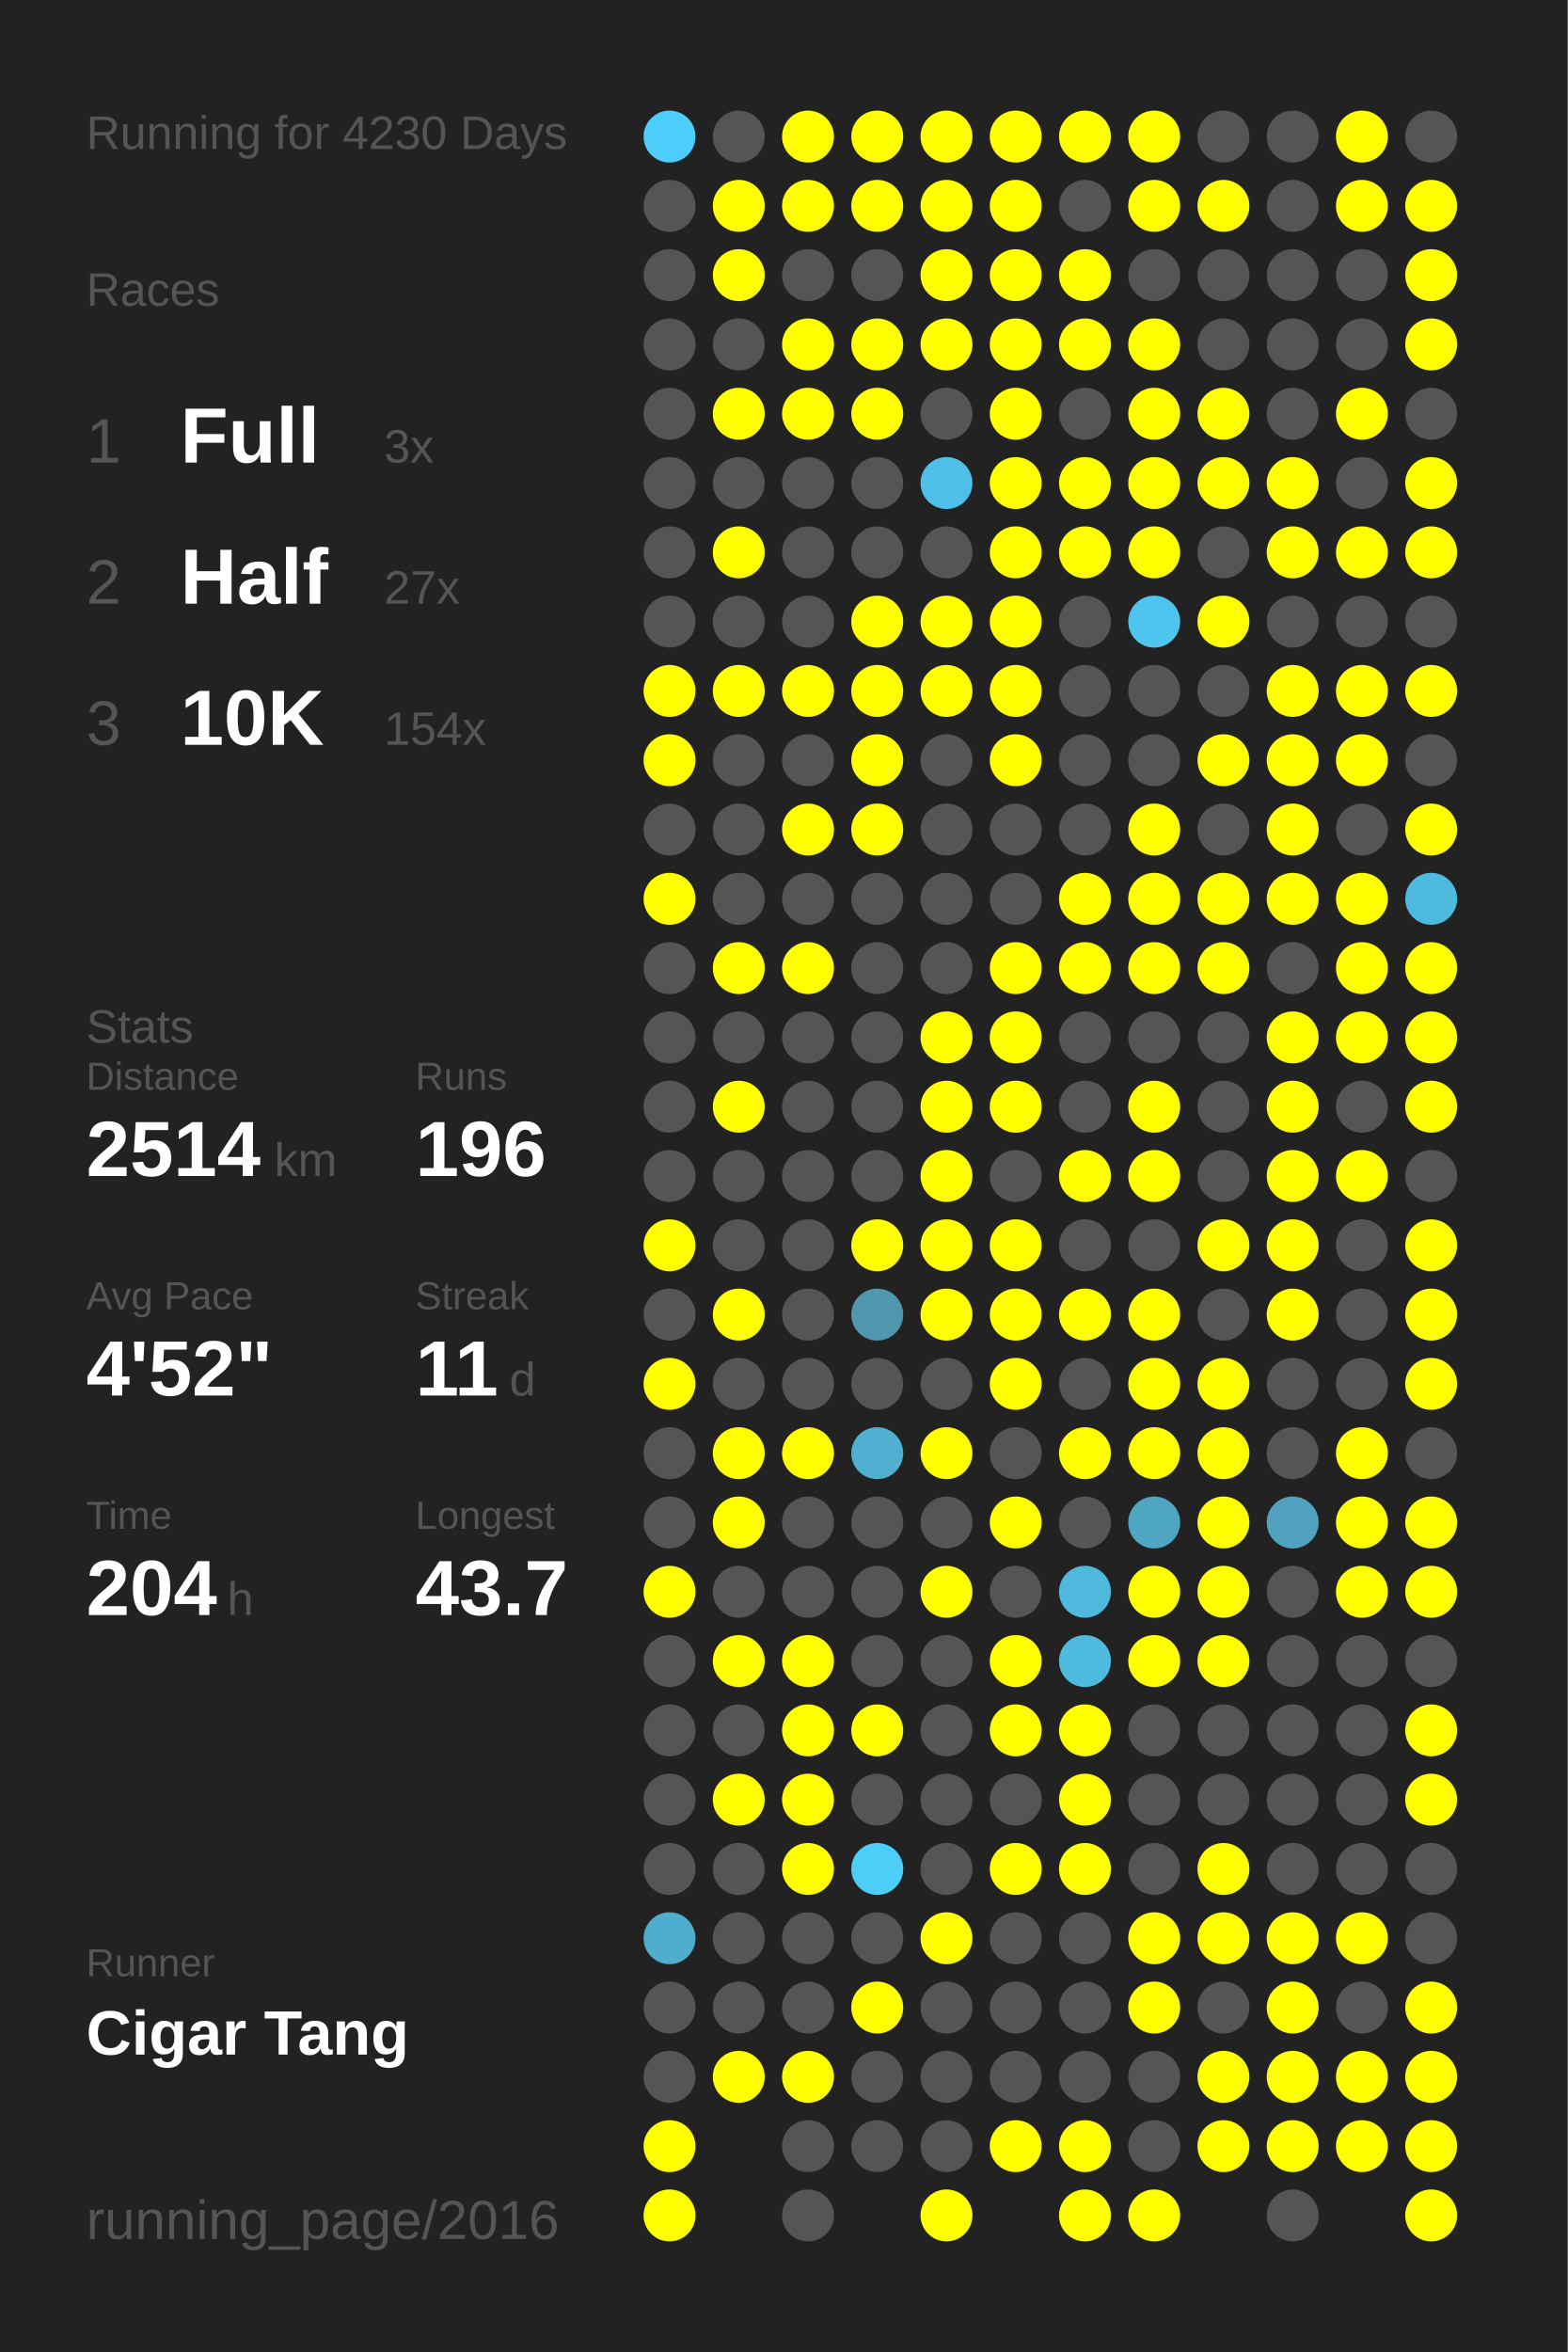
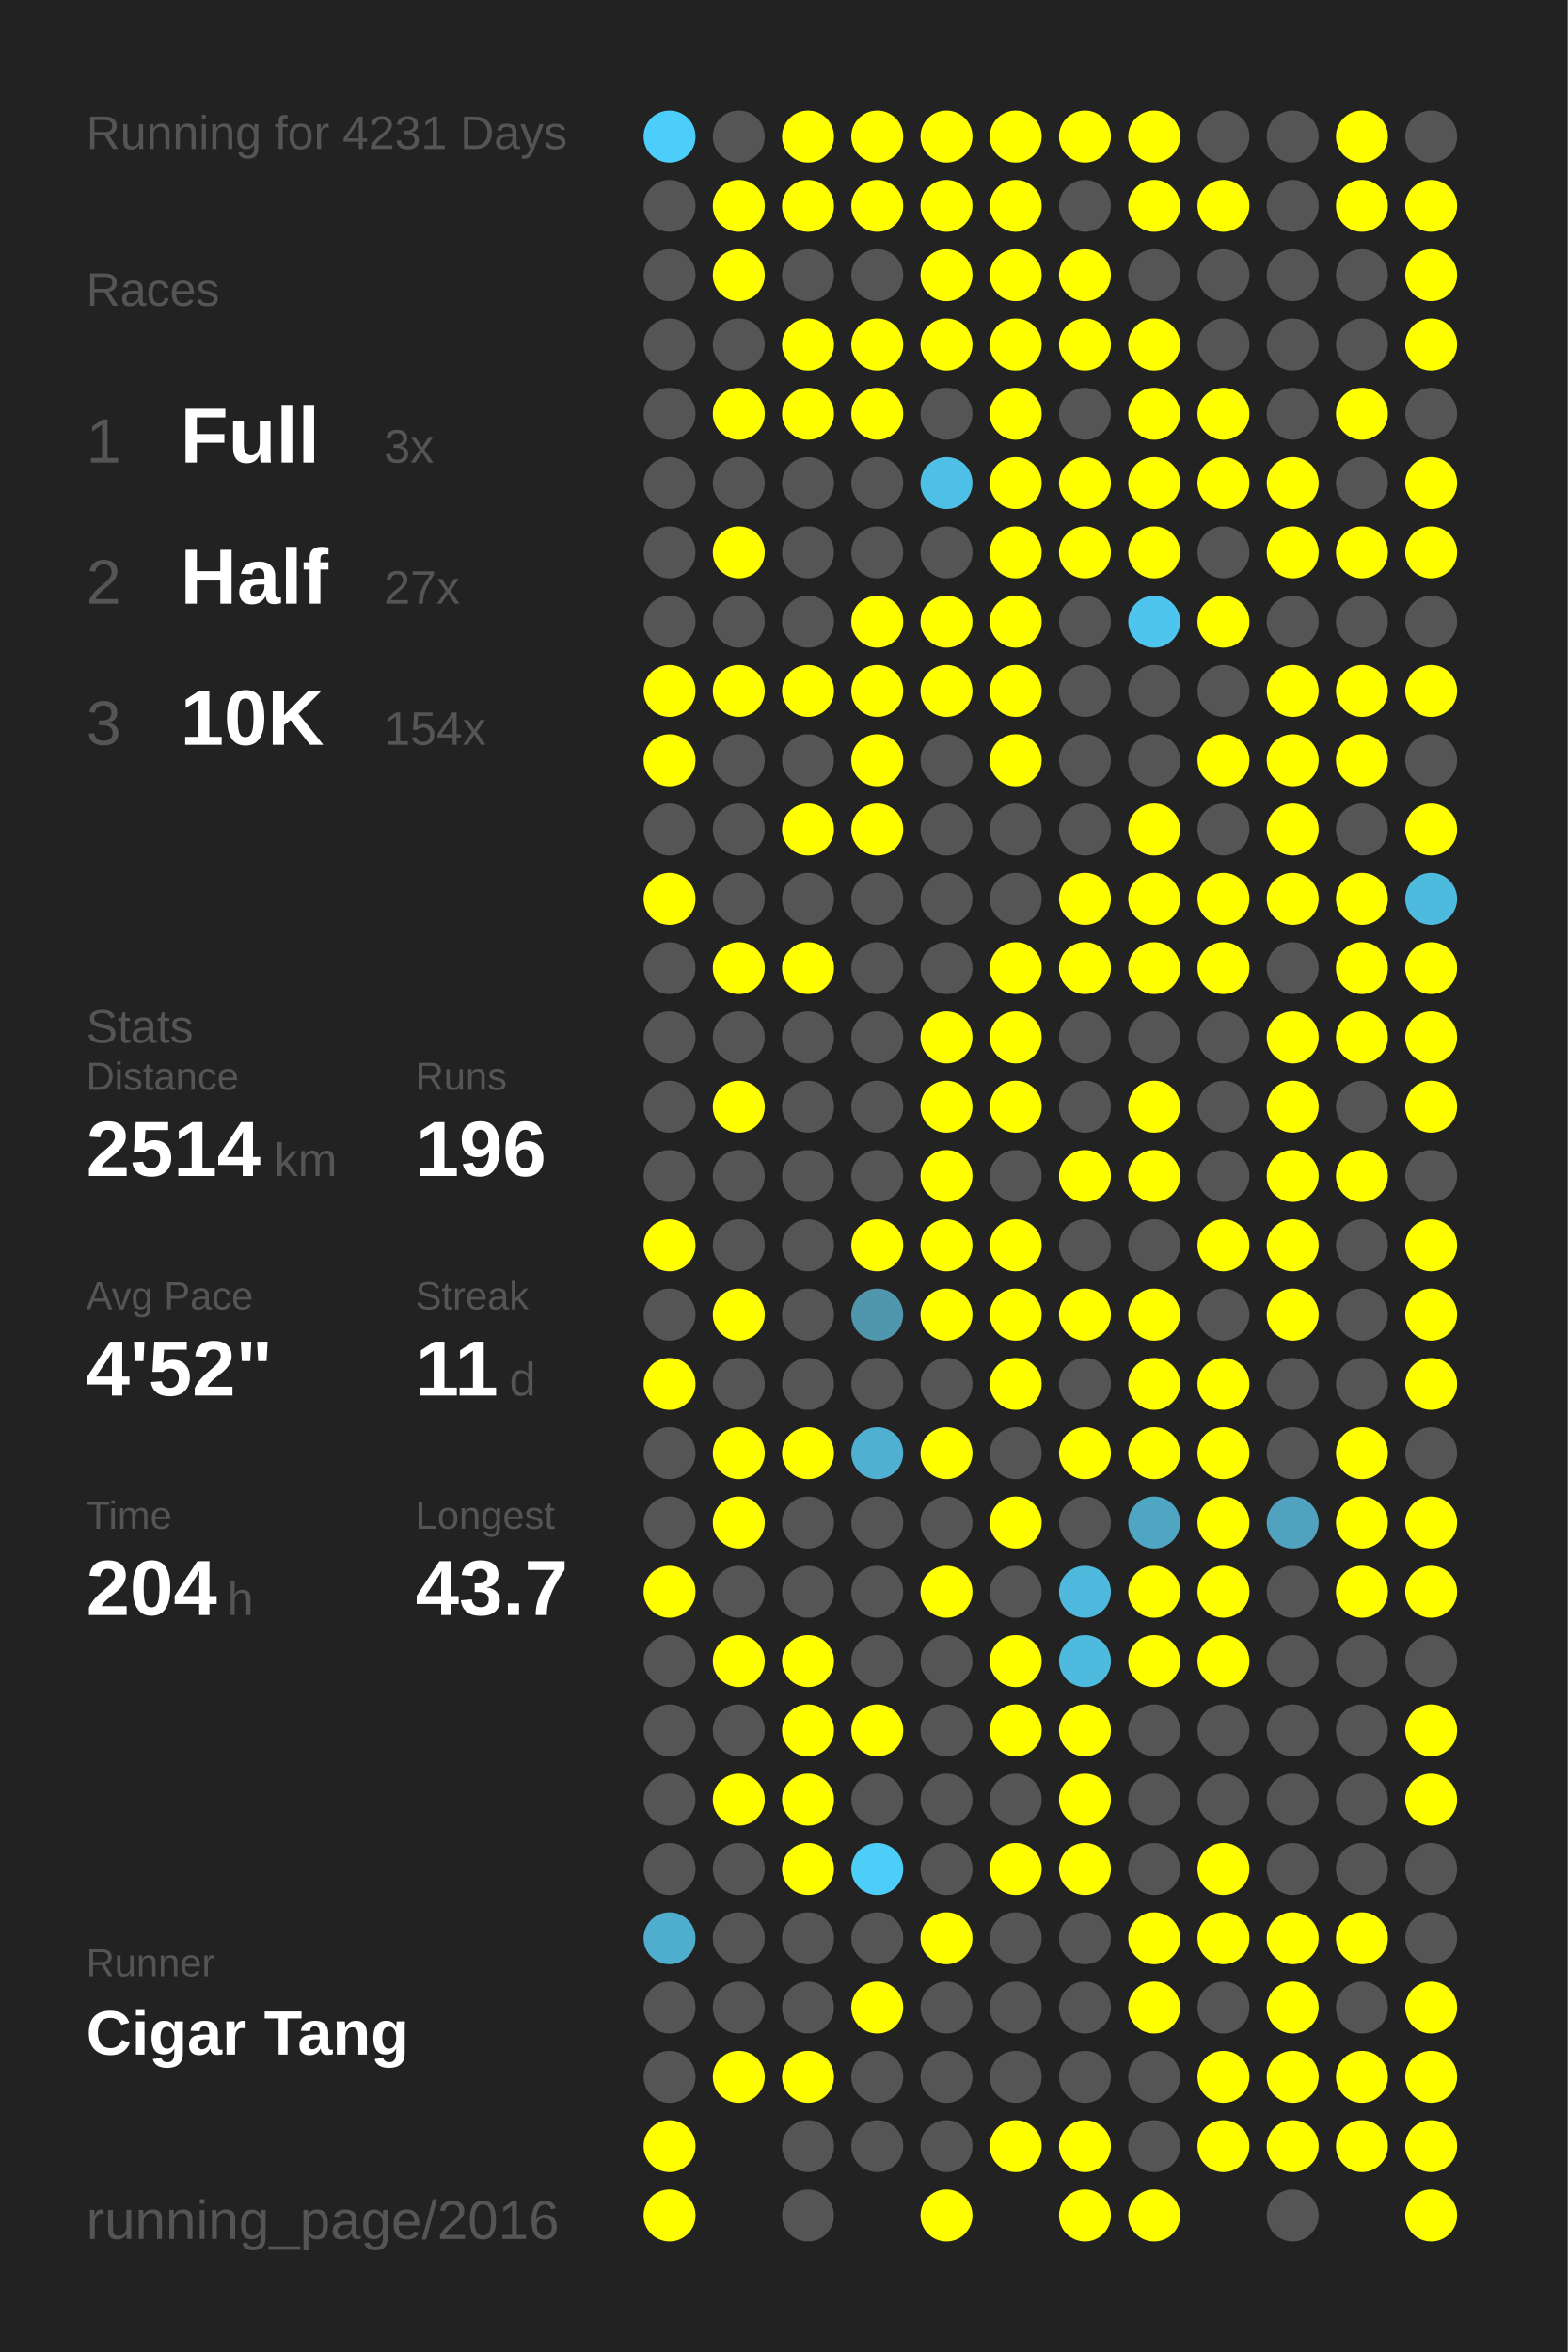
<svg xmlns="http://www.w3.org/2000/svg" baseProfile="full" height="300mm" version="1.1" viewBox="0,0,200,300" width="200mm">
  <defs />
  <rect fill="#222222" height="300" width="200" x="0" y="0" />
-   <text fill="#555555" style="font-size:6px; font-family:Arial;" x="11" y="19">Running for 4230 Days</text>
+   <text fill="#555555" style="font-size:6px; font-family:Arial;" x="11" y="19">Running for 4231 Days</text>
  <text fill="#555555" style="font-size:6px; font-family:Arial;" x="11" y="39">Races</text>
  <text fill="#555555" style="font-size:8px; font-family:Arial;" x="11" y="59">1</text>
  <text fill="#FFFFFF" style="font-size:10px; font-family:Arial; font-weight:bold;" x="23" y="59">Full</text>
  <text fill="#555555" style="font-size:6px; font-family:Arial;" x="49" y="59">3x</text>
  <text fill="#555555" style="font-size:8px; font-family:Arial;" x="11" y="77">2</text>
  <text fill="#FFFFFF" style="font-size:10px; font-family:Arial; font-weight:bold;" x="23" y="77">Half</text>
  <text fill="#555555" style="font-size:6px; font-family:Arial;" x="49" y="77">27x</text>
  <text fill="#555555" style="font-size:8px; font-family:Arial;" x="11" y="95">3</text>
  <text fill="#FFFFFF" style="font-size:10px; font-family:Arial; font-weight:bold;" x="23" y="95">10K</text>
  <text fill="#555555" style="font-size:6px; font-family:Arial;" x="49" y="95">154x</text>
  <text fill="#555555" style="font-size:6px; font-family:Arial;" x="11" y="133">Stats</text>
  <text fill="#555555" style="font-size:5px; font-family:Arial;" x="11" y="139">Distance</text>
  <text fill="#FFFFFF" style="font-size:10px; font-family:Arial; font-weight:bold;" x="11" y="150">2514</text>
  <text fill="#555555" style="font-size:6px; font-family:Arial;" x="35" y="150">km</text>
  <text fill="#555555" style="font-size:5px; font-family:Arial;" x="53" y="139">Runs</text>
  <text fill="#FFFFFF" style="font-size:10px; font-family:Arial; font-weight:bold;" x="53" y="150">196</text>
  <text fill="#555555" style="font-size:5px; font-family:Arial;" x="11" y="167">Avg Pace</text>
  <text fill="#FFFFFF" style="font-size:10px; font-family:Arial; font-weight:bold;" x="11" y="178">4'52"</text>
  <text fill="#555555" style="font-size:5px; font-family:Arial;" x="53" y="167">Streak</text>
  <text fill="#FFFFFF" style="font-size:10px; font-family:Arial; font-weight:bold;" x="53" y="178">11</text>
  <text fill="#555555" style="font-size:6px; font-family:Arial;" x="65" y="178">d</text>
  <text fill="#555555" style="font-size:5px; font-family:Arial;" x="11" y="195">Time</text>
  <text fill="#FFFFFF" style="font-size:10px; font-family:Arial; font-weight:bold;" x="11" y="206">204</text>
  <text fill="#555555" style="font-size:6px; font-family:Arial;" x="29" y="206">h</text>
  <text fill="#555555" style="font-size:5px; font-family:Arial;" x="53" y="195">Longest</text>
  <text fill="#FFFFFF" style="font-size:10px; font-family:Arial; font-weight:bold;" x="53" y="206">43.7</text>
  <text fill="#555555" style="font-size:5px; font-family:Arial;" x="11" y="252.065">Runner</text>
  <text fill="#FFFFFF" style="font-size:8px; font-family:Arial; font-weight:bold;" x="11" y="262.065">Cigar Tang</text>
  <text fill="#555555" style="font-size:7px; font-family:Arial;" x="11" y="285.581">running_page/2016</text>
  <circle cx="85.417" cy="17.419" fill="#4dcdf9" r="3.312" />
  <circle cx="85.417" cy="26.258" fill="#555555" r="3.312" />
  <circle cx="85.417" cy="35.097" fill="#555555" r="3.312" />
  <circle cx="85.417" cy="43.935" fill="#555555" r="3.312" />
  <circle cx="85.417" cy="52.774" fill="#555555" r="3.312" />
  <circle cx="85.417" cy="61.613" fill="#555555" r="3.312" />
  <circle cx="85.417" cy="70.452" fill="#555555" r="3.312" />
  <circle cx="85.417" cy="79.29" fill="#555555" r="3.312" />
  <circle cx="85.417" cy="88.129" fill="#FFFF00" r="3.312" />
  <circle cx="85.417" cy="96.968" fill="#FFFF00" r="3.312" />
  <circle cx="85.417" cy="105.806" fill="#555555" r="3.312" />
  <circle cx="85.417" cy="114.645" fill="#FFFF00" r="3.312" />
  <circle cx="85.417" cy="123.484" fill="#555555" r="3.312" />
  <circle cx="85.417" cy="132.323" fill="#555555" r="3.312" />
  <circle cx="85.417" cy="141.161" fill="#555555" r="3.312" />
  <circle cx="85.417" cy="150" fill="#555555" r="3.312" />
  <circle cx="85.417" cy="158.839" fill="#FFFF00" r="3.312" />
  <circle cx="85.417" cy="167.677" fill="#555555" r="3.312" />
  <circle cx="85.417" cy="176.516" fill="#FFFF00" r="3.312" />
  <circle cx="85.417" cy="185.355" fill="#555555" r="3.312" />
  <circle cx="85.417" cy="194.194" fill="#555555" r="3.312" />
  <circle cx="85.417" cy="203.032" fill="#FFFF00" r="3.312" />
  <circle cx="85.417" cy="211.871" fill="#555555" r="3.312" />
  <circle cx="85.417" cy="220.71" fill="#555555" r="3.312" />
  <circle cx="85.417" cy="229.548" fill="#555555" r="3.312" />
  <circle cx="85.417" cy="238.387" fill="#555555" r="3.312" />
  <circle cx="85.417" cy="247.226" fill="#4fadcd" r="3.312" />
  <circle cx="85.417" cy="256.065" fill="#555555" r="3.312" />
  <circle cx="85.417" cy="264.903" fill="#555555" r="3.312" />
  <circle cx="85.417" cy="273.742" fill="#FFFF00" r="3.312" />
  <circle cx="85.417" cy="282.581" fill="#FFFF00" r="3.312" />
  <circle cx="94.25" cy="17.419" fill="#555555" r="3.312" />
  <circle cx="94.25" cy="26.258" fill="#FFFF00" r="3.312" />
  <circle cx="94.25" cy="35.097" fill="#FFFF00" r="3.312" />
  <circle cx="94.25" cy="43.935" fill="#555555" r="3.312" />
  <circle cx="94.25" cy="52.774" fill="#FFFF00" r="3.312" />
  <circle cx="94.25" cy="61.613" fill="#555555" r="3.312" />
  <circle cx="94.25" cy="70.452" fill="#FFFF00" r="3.312" />
  <circle cx="94.25" cy="79.29" fill="#555555" r="3.312" />
  <circle cx="94.25" cy="88.129" fill="#FFFF00" r="3.312" />
  <circle cx="94.25" cy="96.968" fill="#555555" r="3.312" />
  <circle cx="94.25" cy="105.806" fill="#555555" r="3.312" />
  <circle cx="94.25" cy="114.645" fill="#555555" r="3.312" />
  <circle cx="94.25" cy="123.484" fill="#FFFF00" r="3.312" />
  <circle cx="94.25" cy="132.323" fill="#555555" r="3.312" />
  <circle cx="94.25" cy="141.161" fill="#FFFF00" r="3.312" />
  <circle cx="94.25" cy="150" fill="#555555" r="3.312" />
  <circle cx="94.25" cy="158.839" fill="#555555" r="3.312" />
  <circle cx="94.25" cy="167.677" fill="#FFFF00" r="3.312" />
  <circle cx="94.25" cy="176.516" fill="#555555" r="3.312" />
  <circle cx="94.25" cy="185.355" fill="#FFFF00" r="3.312" />
  <circle cx="94.25" cy="194.194" fill="#FFFF00" r="3.312" />
  <circle cx="94.25" cy="203.032" fill="#555555" r="3.312" />
  <circle cx="94.25" cy="211.871" fill="#FFFF00" r="3.312" />
  <circle cx="94.25" cy="220.71" fill="#555555" r="3.312" />
  <circle cx="94.25" cy="229.548" fill="#FFFF00" r="3.312" />
  <circle cx="94.25" cy="238.387" fill="#555555" r="3.312" />
  <circle cx="94.25" cy="247.226" fill="#555555" r="3.312" />
  <circle cx="94.25" cy="256.065" fill="#555555" r="3.312" />
  <circle cx="94.25" cy="264.903" fill="#FFFF00" r="3.312" />
  <circle cx="103.083" cy="17.419" fill="#FFFF00" r="3.312" />
  <circle cx="103.083" cy="26.258" fill="#FFFF00" r="3.312" />
  <circle cx="103.083" cy="35.097" fill="#555555" r="3.312" />
  <circle cx="103.083" cy="43.935" fill="#FFFF00" r="3.312" />
  <circle cx="103.083" cy="52.774" fill="#FFFF00" r="3.312" />
  <circle cx="103.083" cy="61.613" fill="#555555" r="3.312" />
  <circle cx="103.083" cy="70.452" fill="#555555" r="3.312" />
  <circle cx="103.083" cy="79.29" fill="#555555" r="3.312" />
  <circle cx="103.083" cy="88.129" fill="#FFFF00" r="3.312" />
  <circle cx="103.083" cy="96.968" fill="#555555" r="3.312" />
  <circle cx="103.083" cy="105.806" fill="#FFFF00" r="3.312" />
  <circle cx="103.083" cy="114.645" fill="#555555" r="3.312" />
  <circle cx="103.083" cy="123.484" fill="#FFFF00" r="3.312" />
  <circle cx="103.083" cy="132.323" fill="#555555" r="3.312" />
  <circle cx="103.083" cy="141.161" fill="#555555" r="3.312" />
  <circle cx="103.083" cy="150" fill="#555555" r="3.312" />
  <circle cx="103.083" cy="158.839" fill="#555555" r="3.312" />
  <circle cx="103.083" cy="167.677" fill="#555555" r="3.312" />
  <circle cx="103.083" cy="176.516" fill="#555555" r="3.312" />
  <circle cx="103.083" cy="185.355" fill="#FFFF00" r="3.312" />
  <circle cx="103.083" cy="194.194" fill="#555555" r="3.312" />
  <circle cx="103.083" cy="203.032" fill="#555555" r="3.312" />
  <circle cx="103.083" cy="211.871" fill="#FFFF00" r="3.312" />
  <circle cx="103.083" cy="220.71" fill="#FFFF00" r="3.312" />
  <circle cx="103.083" cy="229.548" fill="#FFFF00" r="3.312" />
  <circle cx="103.083" cy="238.387" fill="#FFFF00" r="3.312" />
  <circle cx="103.083" cy="247.226" fill="#555555" r="3.312" />
  <circle cx="103.083" cy="256.065" fill="#555555" r="3.312" />
  <circle cx="103.083" cy="264.903" fill="#FFFF00" r="3.312" />
  <circle cx="103.083" cy="273.742" fill="#555555" r="3.312" />
  <circle cx="103.083" cy="282.581" fill="#555555" r="3.312" />
  <circle cx="111.917" cy="17.419" fill="#FFFF00" r="3.312" />
  <circle cx="111.917" cy="26.258" fill="#FFFF00" r="3.312" />
  <circle cx="111.917" cy="35.097" fill="#555555" r="3.312" />
  <circle cx="111.917" cy="43.935" fill="#FFFF00" r="3.312" />
  <circle cx="111.917" cy="52.774" fill="#FFFF00" r="3.312" />
  <circle cx="111.917" cy="61.613" fill="#555555" r="3.312" />
  <circle cx="111.917" cy="70.452" fill="#555555" r="3.312" />
  <circle cx="111.917" cy="79.29" fill="#FFFF00" r="3.312" />
  <circle cx="111.917" cy="88.129" fill="#FFFF00" r="3.312" />
  <circle cx="111.917" cy="96.968" fill="#FFFF00" r="3.312" />
  <circle cx="111.917" cy="105.806" fill="#FFFF00" r="3.312" />
  <circle cx="111.917" cy="114.645" fill="#555555" r="3.312" />
  <circle cx="111.917" cy="123.484" fill="#555555" r="3.312" />
  <circle cx="111.917" cy="132.323" fill="#555555" r="3.312" />
  <circle cx="111.917" cy="141.161" fill="#555555" r="3.312" />
  <circle cx="111.917" cy="150" fill="#555555" r="3.312" />
  <circle cx="111.917" cy="158.839" fill="#FFFF00" r="3.312" />
  <circle cx="111.917" cy="167.677" fill="#5096ad" r="3.312" />
  <circle cx="111.917" cy="176.516" fill="#555555" r="3.312" />
  <circle cx="111.917" cy="185.355" fill="#4fb0d1" r="3.312" />
  <circle cx="111.917" cy="194.194" fill="#555555" r="3.312" />
  <circle cx="111.917" cy="203.032" fill="#555555" r="3.312" />
  <circle cx="111.917" cy="211.871" fill="#555555" r="3.312" />
  <circle cx="111.917" cy="220.71" fill="#FFFF00" r="3.312" />
  <circle cx="111.917" cy="229.548" fill="#555555" r="3.312" />
  <circle cx="111.917" cy="238.387" fill="#4dcef9" r="3.312" />
  <circle cx="111.917" cy="247.226" fill="#555555" r="3.312" />
  <circle cx="111.917" cy="256.065" fill="#FFFF00" r="3.312" />
  <circle cx="111.917" cy="264.903" fill="#555555" r="3.312" />
  <circle cx="111.917" cy="273.742" fill="#555555" r="3.312" />
  <circle cx="120.75" cy="17.419" fill="#FFFF00" r="3.312" />
  <circle cx="120.75" cy="26.258" fill="#FFFF00" r="3.312" />
  <circle cx="120.75" cy="35.097" fill="#FFFF00" r="3.312" />
  <circle cx="120.75" cy="43.935" fill="#FFFF00" r="3.312" />
  <circle cx="120.75" cy="52.774" fill="#555555" r="3.312" />
  <circle cx="120.75" cy="61.613" fill="#4ec0e7" r="3.312" />
  <circle cx="120.75" cy="70.452" fill="#555555" r="3.312" />
  <circle cx="120.75" cy="79.29" fill="#FFFF00" r="3.312" />
  <circle cx="120.75" cy="88.129" fill="#FFFF00" r="3.312" />
  <circle cx="120.75" cy="96.968" fill="#555555" r="3.312" />
  <circle cx="120.75" cy="105.806" fill="#555555" r="3.312" />
  <circle cx="120.75" cy="114.645" fill="#555555" r="3.312" />
  <circle cx="120.75" cy="123.484" fill="#555555" r="3.312" />
  <circle cx="120.75" cy="132.323" fill="#FFFF00" r="3.312" />
  <circle cx="120.75" cy="141.161" fill="#FFFF00" r="3.312" />
  <circle cx="120.75" cy="150" fill="#FFFF00" r="3.312" />
  <circle cx="120.75" cy="158.839" fill="#FFFF00" r="3.312" />
  <circle cx="120.75" cy="167.677" fill="#FFFF00" r="3.312" />
  <circle cx="120.75" cy="176.516" fill="#555555" r="3.312" />
  <circle cx="120.75" cy="185.355" fill="#FFFF00" r="3.312" />
  <circle cx="120.75" cy="194.194" fill="#555555" r="3.312" />
  <circle cx="120.75" cy="203.032" fill="#FFFF00" r="3.312" />
  <circle cx="120.75" cy="211.871" fill="#555555" r="3.312" />
  <circle cx="120.75" cy="220.71" fill="#555555" r="3.312" />
  <circle cx="120.75" cy="229.548" fill="#555555" r="3.312" />
  <circle cx="120.75" cy="238.387" fill="#555555" r="3.312" />
  <circle cx="120.75" cy="247.226" fill="#FFFF00" r="3.312" />
  <circle cx="120.75" cy="256.065" fill="#555555" r="3.312" />
  <circle cx="120.75" cy="264.903" fill="#555555" r="3.312" />
  <circle cx="120.75" cy="273.742" fill="#555555" r="3.312" />
  <circle cx="120.75" cy="282.581" fill="#FFFF00" r="3.312" />
  <circle cx="129.583" cy="17.419" fill="#FFFF00" r="3.312" />
  <circle cx="129.583" cy="26.258" fill="#FFFF00" r="3.312" />
  <circle cx="129.583" cy="35.097" fill="#FFFF00" r="3.312" />
  <circle cx="129.583" cy="43.935" fill="#FFFF00" r="3.312" />
  <circle cx="129.583" cy="52.774" fill="#FFFF00" r="3.312" />
  <circle cx="129.583" cy="61.613" fill="#FFFF00" r="3.312" />
  <circle cx="129.583" cy="70.452" fill="#FFFF00" r="3.312" />
  <circle cx="129.583" cy="79.29" fill="#FFFF00" r="3.312" />
  <circle cx="129.583" cy="88.129" fill="#FFFF00" r="3.312" />
  <circle cx="129.583" cy="96.968" fill="#FFFF00" r="3.312" />
  <circle cx="129.583" cy="105.806" fill="#555555" r="3.312" />
  <circle cx="129.583" cy="114.645" fill="#555555" r="3.312" />
  <circle cx="129.583" cy="123.484" fill="#FFFF00" r="3.312" />
  <circle cx="129.583" cy="132.323" fill="#FFFF00" r="3.312" />
  <circle cx="129.583" cy="141.161" fill="#FFFF00" r="3.312" />
  <circle cx="129.583" cy="150" fill="#555555" r="3.312" />
  <circle cx="129.583" cy="158.839" fill="#FFFF00" r="3.312" />
  <circle cx="129.583" cy="167.677" fill="#FFFF00" r="3.312" />
  <circle cx="129.583" cy="176.516" fill="#FFFF00" r="3.312" />
  <circle cx="129.583" cy="185.355" fill="#555555" r="3.312" />
  <circle cx="129.583" cy="194.194" fill="#FFFF00" r="3.312" />
  <circle cx="129.583" cy="203.032" fill="#555555" r="3.312" />
  <circle cx="129.583" cy="211.871" fill="#FFFF00" r="3.312" />
  <circle cx="129.583" cy="220.71" fill="#FFFF00" r="3.312" />
  <circle cx="129.583" cy="229.548" fill="#555555" r="3.312" />
  <circle cx="129.583" cy="238.387" fill="#FFFF00" r="3.312" />
  <circle cx="129.583" cy="247.226" fill="#555555" r="3.312" />
  <circle cx="129.583" cy="256.065" fill="#555555" r="3.312" />
  <circle cx="129.583" cy="264.903" fill="#555555" r="3.312" />
  <circle cx="129.583" cy="273.742" fill="#FFFF00" r="3.312" />
  <circle cx="138.417" cy="17.419" fill="#FFFF00" r="3.312" />
  <circle cx="138.417" cy="26.258" fill="#555555" r="3.312" />
  <circle cx="138.417" cy="35.097" fill="#FFFF00" r="3.312" />
  <circle cx="138.417" cy="43.935" fill="#FFFF00" r="3.312" />
  <circle cx="138.417" cy="52.774" fill="#555555" r="3.312" />
  <circle cx="138.417" cy="61.613" fill="#FFFF00" r="3.312" />
  <circle cx="138.417" cy="70.452" fill="#FFFF00" r="3.312" />
  <circle cx="138.417" cy="79.29" fill="#555555" r="3.312" />
  <circle cx="138.417" cy="88.129" fill="#555555" r="3.312" />
  <circle cx="138.417" cy="96.968" fill="#555555" r="3.312" />
  <circle cx="138.417" cy="105.806" fill="#555555" r="3.312" />
  <circle cx="138.417" cy="114.645" fill="#FFFF00" r="3.312" />
  <circle cx="138.417" cy="123.484" fill="#FFFF00" r="3.312" />
  <circle cx="138.417" cy="132.323" fill="#555555" r="3.312" />
  <circle cx="138.417" cy="141.161" fill="#555555" r="3.312" />
  <circle cx="138.417" cy="150" fill="#FFFF00" r="3.312" />
  <circle cx="138.417" cy="158.839" fill="#555555" r="3.312" />
  <circle cx="138.417" cy="167.677" fill="#FFFF00" r="3.312" />
  <circle cx="138.417" cy="176.516" fill="#555555" r="3.312" />
  <circle cx="138.417" cy="185.355" fill="#FFFF00" r="3.312" />
  <circle cx="138.417" cy="194.194" fill="#555555" r="3.312" />
  <circle cx="138.417" cy="203.032" fill="#4eb9dd" r="3.312" />
  <circle cx="138.417" cy="211.871" fill="#4ebade" r="3.312" />
  <circle cx="138.417" cy="220.71" fill="#FFFF00" r="3.312" />
  <circle cx="138.417" cy="229.548" fill="#FFFF00" r="3.312" />
  <circle cx="138.417" cy="238.387" fill="#FFFF00" r="3.312" />
  <circle cx="138.417" cy="247.226" fill="#555555" r="3.312" />
  <circle cx="138.417" cy="256.065" fill="#555555" r="3.312" />
  <circle cx="138.417" cy="264.903" fill="#555555" r="3.312" />
  <circle cx="138.417" cy="273.742" fill="#FFFF00" r="3.312" />
  <circle cx="138.417" cy="282.581" fill="#FFFF00" r="3.312" />
  <circle cx="147.25" cy="17.419" fill="#FFFF00" r="3.312" />
  <circle cx="147.25" cy="26.258" fill="#FFFF00" r="3.312" />
  <circle cx="147.25" cy="35.097" fill="#555555" r="3.312" />
  <circle cx="147.25" cy="43.935" fill="#FFFF00" r="3.312" />
  <circle cx="147.25" cy="52.774" fill="#FFFF00" r="3.312" />
  <circle cx="147.25" cy="61.613" fill="#FFFF00" r="3.312" />
  <circle cx="147.25" cy="70.452" fill="#FFFF00" r="3.312" />
  <circle cx="147.25" cy="79.29" fill="#4dc5ee" r="3.312" />
  <circle cx="147.25" cy="88.129" fill="#555555" r="3.312" />
  <circle cx="147.25" cy="96.968" fill="#555555" r="3.312" />
  <circle cx="147.25" cy="105.806" fill="#FFFF00" r="3.312" />
  <circle cx="147.25" cy="114.645" fill="#FFFF00" r="3.312" />
  <circle cx="147.25" cy="123.484" fill="#FFFF00" r="3.312" />
  <circle cx="147.25" cy="132.323" fill="#555555" r="3.312" />
  <circle cx="147.25" cy="141.161" fill="#FFFF00" r="3.312" />
  <circle cx="147.25" cy="150" fill="#FFFF00" r="3.312" />
  <circle cx="147.25" cy="158.839" fill="#555555" r="3.312" />
  <circle cx="147.25" cy="167.677" fill="#FFFF00" r="3.312" />
  <circle cx="147.25" cy="176.516" fill="#FFFF00" r="3.312" />
  <circle cx="147.25" cy="185.355" fill="#FFFF00" r="3.312" />
  <circle cx="147.25" cy="194.194" fill="#4fa6c3" r="3.312" />
  <circle cx="147.25" cy="203.032" fill="#FFFF00" r="3.312" />
  <circle cx="147.25" cy="211.871" fill="#FFFF00" r="3.312" />
  <circle cx="147.25" cy="220.71" fill="#555555" r="3.312" />
  <circle cx="147.25" cy="229.548" fill="#555555" r="3.312" />
  <circle cx="147.25" cy="238.387" fill="#555555" r="3.312" />
  <circle cx="147.25" cy="247.226" fill="#FFFF00" r="3.312" />
  <circle cx="147.25" cy="256.065" fill="#FFFF00" r="3.312" />
  <circle cx="147.25" cy="264.903" fill="#555555" r="3.312" />
  <circle cx="147.25" cy="273.742" fill="#555555" r="3.312" />
  <circle cx="147.25" cy="282.581" fill="#FFFF00" r="3.312" />
  <circle cx="156.083" cy="17.419" fill="#555555" r="3.312" />
  <circle cx="156.083" cy="26.258" fill="#FFFF00" r="3.312" />
  <circle cx="156.083" cy="35.097" fill="#555555" r="3.312" />
  <circle cx="156.083" cy="43.935" fill="#555555" r="3.312" />
  <circle cx="156.083" cy="52.774" fill="#FFFF00" r="3.312" />
  <circle cx="156.083" cy="61.613" fill="#FFFF00" r="3.312" />
  <circle cx="156.083" cy="70.452" fill="#555555" r="3.312" />
  <circle cx="156.083" cy="79.29" fill="#FFFF00" r="3.312" />
  <circle cx="156.083" cy="88.129" fill="#555555" r="3.312" />
  <circle cx="156.083" cy="96.968" fill="#FFFF00" r="3.312" />
  <circle cx="156.083" cy="105.806" fill="#555555" r="3.312" />
  <circle cx="156.083" cy="114.645" fill="#FFFF00" r="3.312" />
  <circle cx="156.083" cy="123.484" fill="#FFFF00" r="3.312" />
  <circle cx="156.083" cy="132.323" fill="#555555" r="3.312" />
  <circle cx="156.083" cy="141.161" fill="#555555" r="3.312" />
  <circle cx="156.083" cy="150" fill="#555555" r="3.312" />
  <circle cx="156.083" cy="158.839" fill="#FFFF00" r="3.312" />
  <circle cx="156.083" cy="167.677" fill="#555555" r="3.312" />
  <circle cx="156.083" cy="176.516" fill="#FFFF00" r="3.312" />
  <circle cx="156.083" cy="185.355" fill="#FFFF00" r="3.312" />
  <circle cx="156.083" cy="194.194" fill="#FFFF00" r="3.312" />
  <circle cx="156.083" cy="203.032" fill="#FFFF00" r="3.312" />
  <circle cx="156.083" cy="211.871" fill="#FFFF00" r="3.312" />
  <circle cx="156.083" cy="220.71" fill="#555555" r="3.312" />
  <circle cx="156.083" cy="229.548" fill="#555555" r="3.312" />
  <circle cx="156.083" cy="238.387" fill="#FFFF00" r="3.312" />
  <circle cx="156.083" cy="247.226" fill="#FFFF00" r="3.312" />
  <circle cx="156.083" cy="256.065" fill="#555555" r="3.312" />
  <circle cx="156.083" cy="264.903" fill="#FFFF00" r="3.312" />
  <circle cx="156.083" cy="273.742" fill="#FFFF00" r="3.312" />
  <circle cx="164.917" cy="17.419" fill="#555555" r="3.312" />
  <circle cx="164.917" cy="26.258" fill="#555555" r="3.312" />
  <circle cx="164.917" cy="35.097" fill="#555555" r="3.312" />
  <circle cx="164.917" cy="43.935" fill="#555555" r="3.312" />
  <circle cx="164.917" cy="52.774" fill="#555555" r="3.312" />
  <circle cx="164.917" cy="61.613" fill="#FFFF00" r="3.312" />
  <circle cx="164.917" cy="70.452" fill="#FFFF00" r="3.312" />
  <circle cx="164.917" cy="79.29" fill="#555555" r="3.312" />
  <circle cx="164.917" cy="88.129" fill="#FFFF00" r="3.312" />
  <circle cx="164.917" cy="96.968" fill="#FFFF00" r="3.312" />
  <circle cx="164.917" cy="105.806" fill="#FFFF00" r="3.312" />
  <circle cx="164.917" cy="114.645" fill="#FFFF00" r="3.312" />
  <circle cx="164.917" cy="123.484" fill="#555555" r="3.312" />
  <circle cx="164.917" cy="132.323" fill="#FFFF00" r="3.312" />
  <circle cx="164.917" cy="141.161" fill="#FFFF00" r="3.312" />
  <circle cx="164.917" cy="150" fill="#FFFF00" r="3.312" />
  <circle cx="164.917" cy="158.839" fill="#FFFF00" r="3.312" />
  <circle cx="164.917" cy="167.677" fill="#FFFF00" r="3.312" />
  <circle cx="164.917" cy="176.516" fill="#555555" r="3.312" />
  <circle cx="164.917" cy="185.355" fill="#555555" r="3.312" />
  <circle cx="164.917" cy="194.194" fill="#50a2be" r="3.312" />
  <circle cx="164.917" cy="203.032" fill="#555555" r="3.312" />
  <circle cx="164.917" cy="211.871" fill="#555555" r="3.312" />
  <circle cx="164.917" cy="220.71" fill="#555555" r="3.312" />
  <circle cx="164.917" cy="229.548" fill="#555555" r="3.312" />
  <circle cx="164.917" cy="238.387" fill="#555555" r="3.312" />
  <circle cx="164.917" cy="247.226" fill="#FFFF00" r="3.312" />
  <circle cx="164.917" cy="256.065" fill="#FFFF00" r="3.312" />
  <circle cx="164.917" cy="264.903" fill="#FFFF00" r="3.312" />
  <circle cx="164.917" cy="273.742" fill="#FFFF00" r="3.312" />
  <circle cx="164.917" cy="282.581" fill="#555555" r="3.312" />
  <circle cx="173.75" cy="17.419" fill="#FFFF00" r="3.312" />
  <circle cx="173.75" cy="26.258" fill="#FFFF00" r="3.312" />
  <circle cx="173.75" cy="35.097" fill="#555555" r="3.312" />
  <circle cx="173.75" cy="43.935" fill="#555555" r="3.312" />
  <circle cx="173.75" cy="52.774" fill="#FFFF00" r="3.312" />
  <circle cx="173.75" cy="61.613" fill="#555555" r="3.312" />
  <circle cx="173.75" cy="70.452" fill="#FFFF00" r="3.312" />
  <circle cx="173.75" cy="79.29" fill="#555555" r="3.312" />
  <circle cx="173.75" cy="88.129" fill="#FFFF00" r="3.312" />
  <circle cx="173.75" cy="96.968" fill="#FFFF00" r="3.312" />
  <circle cx="173.75" cy="105.806" fill="#555555" r="3.312" />
  <circle cx="173.75" cy="114.645" fill="#FFFF00" r="3.312" />
  <circle cx="173.75" cy="123.484" fill="#FFFF00" r="3.312" />
  <circle cx="173.75" cy="132.323" fill="#FFFF00" r="3.312" />
  <circle cx="173.75" cy="141.161" fill="#555555" r="3.312" />
  <circle cx="173.75" cy="150" fill="#FFFF00" r="3.312" />
  <circle cx="173.75" cy="158.839" fill="#555555" r="3.312" />
  <circle cx="173.75" cy="167.677" fill="#555555" r="3.312" />
  <circle cx="173.75" cy="176.516" fill="#555555" r="3.312" />
  <circle cx="173.75" cy="185.355" fill="#FFFF00" r="3.312" />
  <circle cx="173.75" cy="194.194" fill="#FFFF00" r="3.312" />
  <circle cx="173.75" cy="203.032" fill="#FFFF00" r="3.312" />
  <circle cx="173.75" cy="211.871" fill="#555555" r="3.312" />
  <circle cx="173.75" cy="220.71" fill="#555555" r="3.312" />
  <circle cx="173.75" cy="229.548" fill="#555555" r="3.312" />
  <circle cx="173.75" cy="238.387" fill="#555555" r="3.312" />
  <circle cx="173.75" cy="247.226" fill="#FFFF00" r="3.312" />
  <circle cx="173.75" cy="256.065" fill="#555555" r="3.312" />
  <circle cx="173.75" cy="264.903" fill="#FFFF00" r="3.312" />
  <circle cx="173.75" cy="273.742" fill="#FFFF00" r="3.312" />
  <circle cx="182.583" cy="17.419" fill="#555555" r="3.312" />
  <circle cx="182.583" cy="26.258" fill="#FFFF00" r="3.312" />
  <circle cx="182.583" cy="35.097" fill="#FFFF00" r="3.312" />
  <circle cx="182.583" cy="43.935" fill="#FFFF00" r="3.312" />
  <circle cx="182.583" cy="52.774" fill="#555555" r="3.312" />
  <circle cx="182.583" cy="61.613" fill="#FFFF00" r="3.312" />
  <circle cx="182.583" cy="70.452" fill="#FFFF00" r="3.312" />
  <circle cx="182.583" cy="79.29" fill="#555555" r="3.312" />
  <circle cx="182.583" cy="88.129" fill="#FFFF00" r="3.312" />
  <circle cx="182.583" cy="96.968" fill="#555555" r="3.312" />
  <circle cx="182.583" cy="105.806" fill="#FFFF00" r="3.312" />
  <circle cx="182.583" cy="114.645" fill="#4ebade" r="3.312" />
  <circle cx="182.583" cy="123.484" fill="#FFFF00" r="3.312" />
  <circle cx="182.583" cy="132.323" fill="#FFFF00" r="3.312" />
  <circle cx="182.583" cy="141.161" fill="#FFFF00" r="3.312" />
  <circle cx="182.583" cy="150" fill="#555555" r="3.312" />
  <circle cx="182.583" cy="158.839" fill="#FFFF00" r="3.312" />
  <circle cx="182.583" cy="167.677" fill="#FFFF00" r="3.312" />
  <circle cx="182.583" cy="176.516" fill="#FFFF00" r="3.312" />
  <circle cx="182.583" cy="185.355" fill="#555555" r="3.312" />
  <circle cx="182.583" cy="194.194" fill="#FFFF00" r="3.312" />
  <circle cx="182.583" cy="203.032" fill="#FFFF00" r="3.312" />
  <circle cx="182.583" cy="211.871" fill="#555555" r="3.312" />
  <circle cx="182.583" cy="220.71" fill="#FFFF00" r="3.312" />
  <circle cx="182.583" cy="229.548" fill="#FFFF00" r="3.312" />
  <circle cx="182.583" cy="238.387" fill="#555555" r="3.312" />
  <circle cx="182.583" cy="247.226" fill="#555555" r="3.312" />
  <circle cx="182.583" cy="256.065" fill="#FFFF00" r="3.312" />
  <circle cx="182.583" cy="264.903" fill="#FFFF00" r="3.312" />
  <circle cx="182.583" cy="273.742" fill="#FFFF00" r="3.312" />
  <circle cx="182.583" cy="282.581" fill="#FFFF00" r="3.312" />
</svg>
